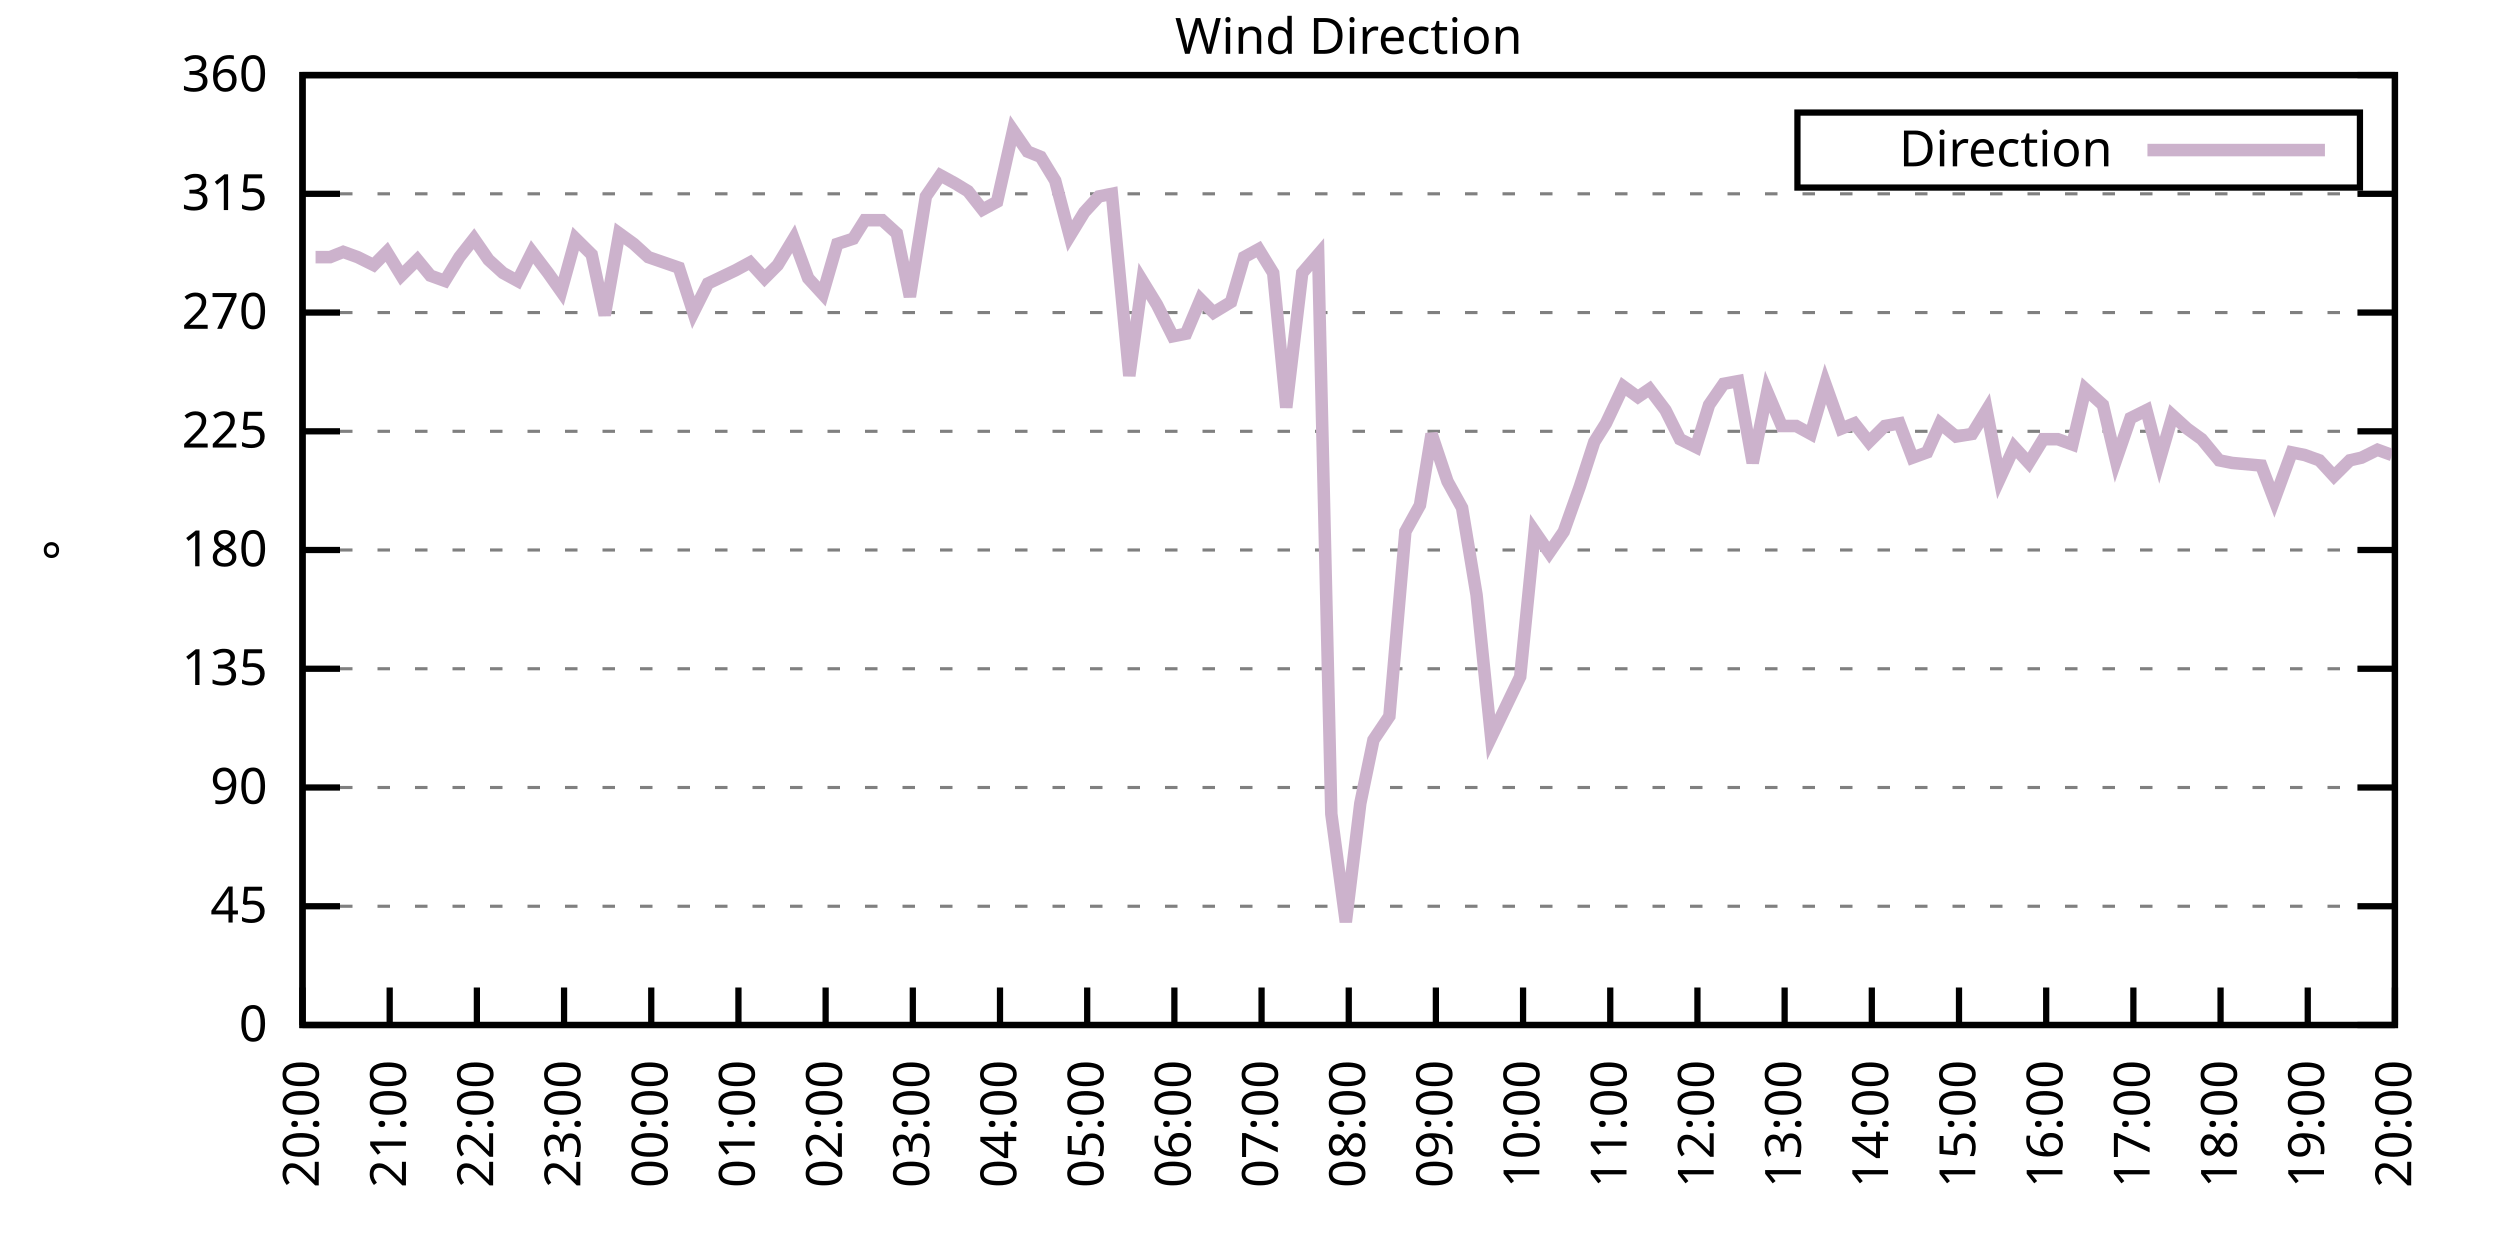
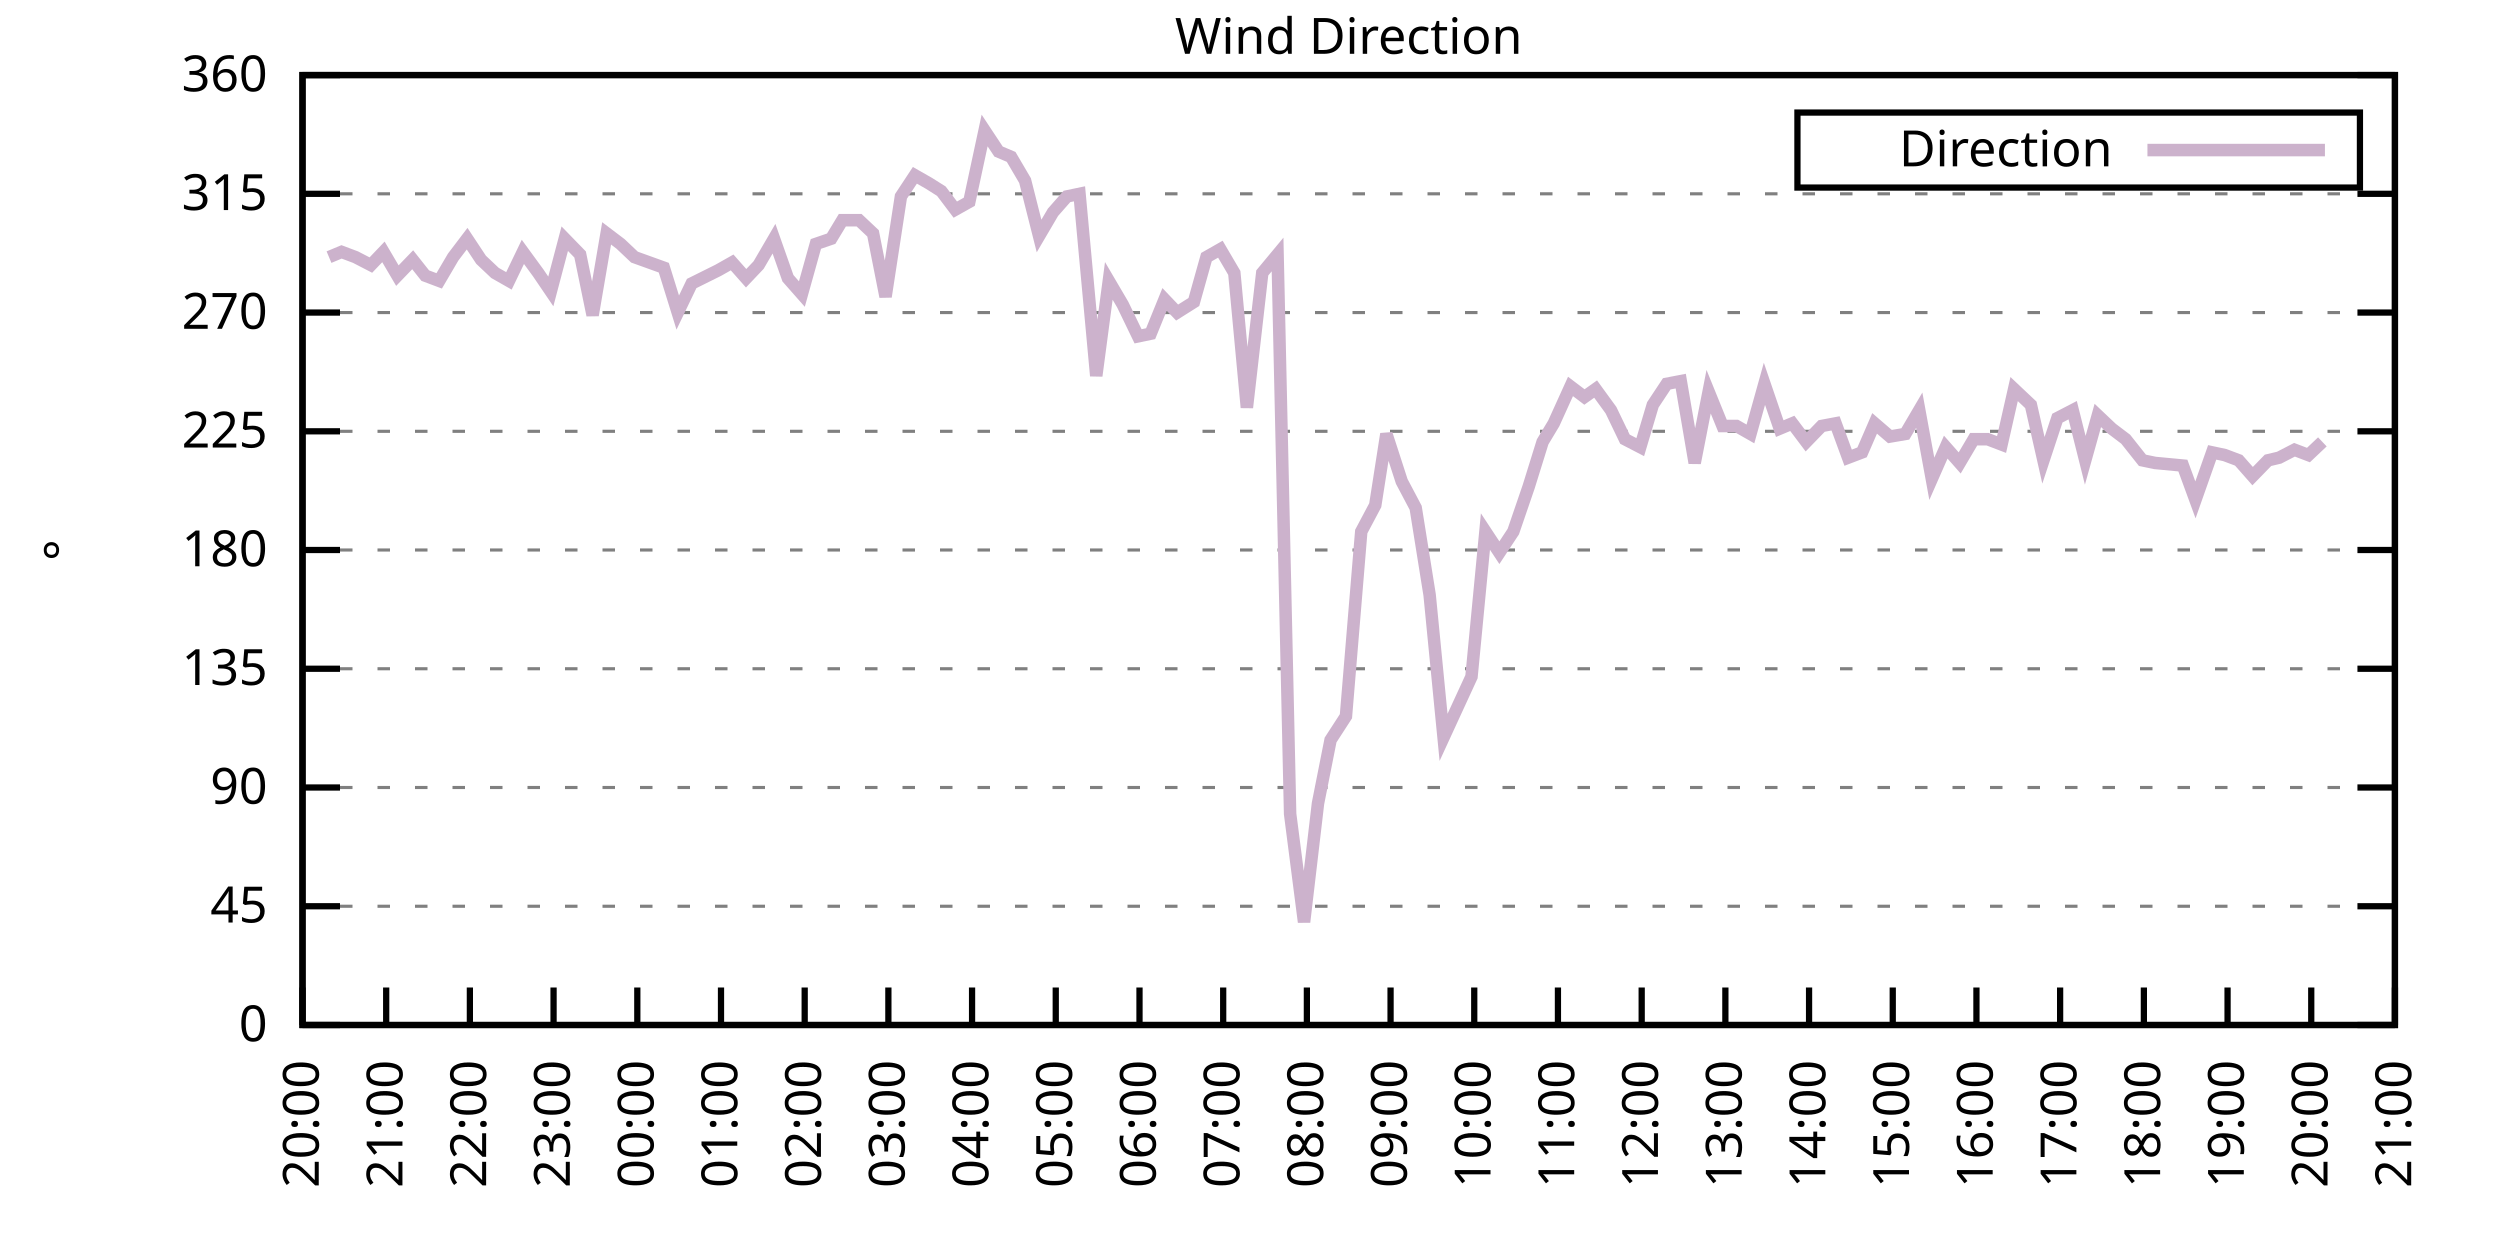
<svg xmlns="http://www.w3.org/2000/svg" xmlns:xlink="http://www.w3.org/1999/xlink" width="400" height="200" viewBox="0 0 400 200">
  <g id="gnuplot_canvas">
    <rect x="0" y="0" width="400" height="200" fill="none" />
    <defs>
      <circle id="gpDot" r="0.5" stroke-width="0.5" stroke="currentColor" />
      <path id="gpPt0" stroke-width="0.333" stroke="currentColor" d="M-1,0 h2 M0,-1 v2" />
      <path id="gpPt1" stroke-width="0.333" stroke="currentColor" d="M-1,-1 L1,1 M1,-1 L-1,1" />
      <path id="gpPt2" stroke-width="0.333" stroke="currentColor" d="M-1,0 L1,0 M0,-1 L0,1 M-1,-1 L1,1 M-1,1 L1,-1" />
      <rect id="gpPt3" stroke-width="0.333" stroke="currentColor" x="-1" y="-1" width="2" height="2" />
      <rect id="gpPt4" stroke-width="0.333" stroke="currentColor" fill="currentColor" x="-1" y="-1" width="2" height="2" />
      <circle id="gpPt5" stroke-width="0.333" stroke="currentColor" cx="0" cy="0" r="1" />
      <use xlink:href="#gpPt5" id="gpPt6" fill="currentColor" stroke="none" />
      <path id="gpPt7" stroke-width="0.333" stroke="currentColor" d="M0,-1.33 L-1.33,0.67 L1.33,0.67 z" />
      <use xlink:href="#gpPt7" id="gpPt8" fill="currentColor" stroke="none" />
      <use xlink:href="#gpPt7" id="gpPt9" stroke="currentColor" transform="rotate(180)" />
      <use xlink:href="#gpPt9" id="gpPt10" fill="currentColor" stroke="none" />
      <use xlink:href="#gpPt3" id="gpPt11" stroke="currentColor" transform="rotate(45)" />
      <use xlink:href="#gpPt11" id="gpPt12" fill="currentColor" stroke="none" />
      <path id="gpPt13" stroke-width="0.333" stroke="currentColor" d="M0,1.330 L1.265,0.411 L0.782,-1.067 L-0.782,-1.076 L-1.265,0.411 z" />
      <use xlink:href="#gpPt13" id="gpPt14" fill="currentColor" stroke="none" />
      <filter id="textbox" filterUnits="objectBoundingBox" x="0" y="0" height="1" width="1">
        <feFlood flood-color="white" flood-opacity="1" result="bgnd" />
        <feComposite in="SourceGraphic" in2="bgnd" operator="atop" />
      </filter>
      <filter id="greybox" filterUnits="objectBoundingBox" x="0" y="0" height="1" width="1">
        <feFlood flood-color="lightgrey" flood-opacity="1" result="grey" />
        <feComposite in="SourceGraphic" in2="grey" operator="atop" />
      </filter>
    </defs>
    <g fill="none" color="white" stroke="currentColor" stroke-width="1.00" stroke-linecap="butt" stroke-linejoin="miter">
</g>
    <g fill="none" color="black" stroke="currentColor" stroke-width="1.00" stroke-linecap="butt" stroke-linejoin="miter">
      <g stroke="none" shape-rendering="crispEdges">
        <polygon fill="rgb(255, 255, 255)" points="48.40,164.00 383.18,164.00 383.18,12.02 48.40,12.02 " />
      </g>
    </g>
    <g fill="none" color="black" stroke="currentColor" stroke-width="1.00" stroke-linecap="butt" stroke-linejoin="miter">
</g>
    <g fill="none" color="black" stroke="black" stroke-width="0.50" stroke-linecap="butt" stroke-linejoin="miter">
</g>
    <g fill="none" color="gray" stroke="currentColor" stroke-width="0.50" stroke-linecap="butt" stroke-linejoin="miter">
      <path stroke="gray" stroke-dasharray="2,4" class="gridline" d="M48.40,164.00 L383.19,164.00  " />
    </g>
    <g fill="none" color="gray" stroke="gray" stroke-width="1.00" stroke-linecap="butt" stroke-linejoin="miter">
</g>
    <g fill="none" color="black" stroke="currentColor" stroke-width="1.00" stroke-linecap="butt" stroke-linejoin="miter">
      <path stroke="black" d="M48.40,164.00 L54.40,164.00 M383.19,164.00 L377.19,164.00  " />
      <g transform="translate(42.80,166.60)" stroke="none" fill="black" font-family="Sans" font-size="8.00" text-anchor="end">
        <text>
          <tspan font-family="Sans"> 0</tspan>
        </text>
      </g>
    </g>
    <g fill="none" color="black" stroke="currentColor" stroke-width="1.00" stroke-linecap="butt" stroke-linejoin="miter">
</g>
    <g fill="none" color="black" stroke="black" stroke-width="0.50" stroke-linecap="butt" stroke-linejoin="miter">
</g>
    <g fill="none" color="gray" stroke="currentColor" stroke-width="0.50" stroke-linecap="butt" stroke-linejoin="miter">
      <path stroke="gray" stroke-dasharray="2,4" class="gridline" d="M48.40,145.00 L383.19,145.00  " />
    </g>
    <g fill="none" color="gray" stroke="gray" stroke-width="1.00" stroke-linecap="butt" stroke-linejoin="miter">
</g>
    <g fill="none" color="black" stroke="currentColor" stroke-width="1.00" stroke-linecap="butt" stroke-linejoin="miter">
      <path stroke="black" d="M48.40,145.00 L54.40,145.00 M383.19,145.00 L377.19,145.00  " />
      <g transform="translate(42.80,147.60)" stroke="none" fill="black" font-family="Sans" font-size="8.00" text-anchor="end">
        <text>
          <tspan font-family="Sans"> 45</tspan>
        </text>
      </g>
    </g>
    <g fill="none" color="black" stroke="currentColor" stroke-width="1.00" stroke-linecap="butt" stroke-linejoin="miter">
</g>
    <g fill="none" color="black" stroke="black" stroke-width="0.50" stroke-linecap="butt" stroke-linejoin="miter">
</g>
    <g fill="none" color="gray" stroke="currentColor" stroke-width="0.50" stroke-linecap="butt" stroke-linejoin="miter">
      <path stroke="gray" stroke-dasharray="2,4" class="gridline" d="M48.40,126.00 L383.19,126.00  " />
    </g>
    <g fill="none" color="gray" stroke="gray" stroke-width="1.00" stroke-linecap="butt" stroke-linejoin="miter">
</g>
    <g fill="none" color="black" stroke="currentColor" stroke-width="1.00" stroke-linecap="butt" stroke-linejoin="miter">
      <path stroke="black" d="M48.40,126.00 L54.40,126.00 M383.19,126.00 L377.19,126.00  " />
      <g transform="translate(42.80,128.60)" stroke="none" fill="black" font-family="Sans" font-size="8.00" text-anchor="end">
        <text>
          <tspan font-family="Sans"> 90</tspan>
        </text>
      </g>
    </g>
    <g fill="none" color="black" stroke="currentColor" stroke-width="1.00" stroke-linecap="butt" stroke-linejoin="miter">
</g>
    <g fill="none" color="black" stroke="black" stroke-width="0.50" stroke-linecap="butt" stroke-linejoin="miter">
</g>
    <g fill="none" color="gray" stroke="currentColor" stroke-width="0.50" stroke-linecap="butt" stroke-linejoin="miter">
      <path stroke="gray" stroke-dasharray="2,4" class="gridline" d="M48.40,107.00 L383.19,107.00  " />
    </g>
    <g fill="none" color="gray" stroke="gray" stroke-width="1.00" stroke-linecap="butt" stroke-linejoin="miter">
</g>
    <g fill="none" color="black" stroke="currentColor" stroke-width="1.00" stroke-linecap="butt" stroke-linejoin="miter">
      <path stroke="black" d="M48.40,107.00 L54.40,107.00 M383.19,107.00 L377.19,107.00  " />
      <g transform="translate(42.80,109.60)" stroke="none" fill="black" font-family="Sans" font-size="8.00" text-anchor="end">
        <text>
          <tspan font-family="Sans"> 135</tspan>
        </text>
      </g>
    </g>
    <g fill="none" color="black" stroke="currentColor" stroke-width="1.00" stroke-linecap="butt" stroke-linejoin="miter">
</g>
    <g fill="none" color="black" stroke="black" stroke-width="0.50" stroke-linecap="butt" stroke-linejoin="miter">
</g>
    <g fill="none" color="gray" stroke="currentColor" stroke-width="0.50" stroke-linecap="butt" stroke-linejoin="miter">
      <path stroke="gray" stroke-dasharray="2,4" class="gridline" d="M48.40,88.00 L383.19,88.00  " />
    </g>
    <g fill="none" color="gray" stroke="gray" stroke-width="1.00" stroke-linecap="butt" stroke-linejoin="miter">
</g>
    <g fill="none" color="black" stroke="currentColor" stroke-width="1.00" stroke-linecap="butt" stroke-linejoin="miter">
      <path stroke="black" d="M48.40,88.00 L54.40,88.00 M383.19,88.00 L377.19,88.00  " />
      <g transform="translate(42.80,90.60)" stroke="none" fill="black" font-family="Sans" font-size="8.00" text-anchor="end">
        <text>
          <tspan font-family="Sans"> 180</tspan>
        </text>
      </g>
    </g>
    <g fill="none" color="black" stroke="currentColor" stroke-width="1.00" stroke-linecap="butt" stroke-linejoin="miter">
</g>
    <g fill="none" color="black" stroke="black" stroke-width="0.50" stroke-linecap="butt" stroke-linejoin="miter">
</g>
    <g fill="none" color="gray" stroke="currentColor" stroke-width="0.50" stroke-linecap="butt" stroke-linejoin="miter">
      <path stroke="gray" stroke-dasharray="2,4" class="gridline" d="M48.40,69.01 L383.19,69.01  " />
    </g>
    <g fill="none" color="gray" stroke="gray" stroke-width="1.00" stroke-linecap="butt" stroke-linejoin="miter">
</g>
    <g fill="none" color="black" stroke="currentColor" stroke-width="1.00" stroke-linecap="butt" stroke-linejoin="miter">
      <path stroke="black" d="M48.40,69.01 L54.40,69.01 M383.19,69.01 L377.19,69.01  " />
      <g transform="translate(42.80,71.61)" stroke="none" fill="black" font-family="Sans" font-size="8.00" text-anchor="end">
        <text>
          <tspan font-family="Sans"> 225</tspan>
        </text>
      </g>
    </g>
    <g fill="none" color="black" stroke="currentColor" stroke-width="1.00" stroke-linecap="butt" stroke-linejoin="miter">
</g>
    <g fill="none" color="black" stroke="black" stroke-width="0.50" stroke-linecap="butt" stroke-linejoin="miter">
</g>
    <g fill="none" color="gray" stroke="currentColor" stroke-width="0.50" stroke-linecap="butt" stroke-linejoin="miter">
      <path stroke="gray" stroke-dasharray="2,4" class="gridline" d="M48.40,50.01 L383.19,50.01  " />
    </g>
    <g fill="none" color="gray" stroke="gray" stroke-width="1.00" stroke-linecap="butt" stroke-linejoin="miter">
</g>
    <g fill="none" color="black" stroke="currentColor" stroke-width="1.00" stroke-linecap="butt" stroke-linejoin="miter">
      <path stroke="black" d="M48.40,50.01 L54.40,50.01 M383.19,50.01 L377.19,50.01  " />
      <g transform="translate(42.80,52.61)" stroke="none" fill="black" font-family="Sans" font-size="8.00" text-anchor="end">
        <text>
          <tspan font-family="Sans"> 270</tspan>
        </text>
      </g>
    </g>
    <g fill="none" color="black" stroke="currentColor" stroke-width="1.00" stroke-linecap="butt" stroke-linejoin="miter">
</g>
    <g fill="none" color="black" stroke="black" stroke-width="0.50" stroke-linecap="butt" stroke-linejoin="miter">
</g>
    <g fill="none" color="gray" stroke="currentColor" stroke-width="0.50" stroke-linecap="butt" stroke-linejoin="miter">
      <path stroke="gray" stroke-dasharray="2,4" class="gridline" d="M48.40,31.01 L383.19,31.01  " />
    </g>
    <g fill="none" color="gray" stroke="gray" stroke-width="1.00" stroke-linecap="butt" stroke-linejoin="miter">
</g>
    <g fill="none" color="black" stroke="currentColor" stroke-width="1.00" stroke-linecap="butt" stroke-linejoin="miter">
      <path stroke="black" d="M48.40,31.01 L54.40,31.01 M383.19,31.01 L377.19,31.01  " />
      <g transform="translate(42.80,33.61)" stroke="none" fill="black" font-family="Sans" font-size="8.00" text-anchor="end">
        <text>
          <tspan font-family="Sans"> 315</tspan>
        </text>
      </g>
    </g>
    <g fill="none" color="black" stroke="currentColor" stroke-width="1.00" stroke-linecap="butt" stroke-linejoin="miter">
</g>
    <g fill="none" color="black" stroke="black" stroke-width="0.50" stroke-linecap="butt" stroke-linejoin="miter">
</g>
    <g fill="none" color="gray" stroke="currentColor" stroke-width="0.50" stroke-linecap="butt" stroke-linejoin="miter">
      <path stroke="gray" stroke-dasharray="2,4" class="gridline" d="M48.40,12.01 L383.19,12.01  " />
    </g>
    <g fill="none" color="gray" stroke="gray" stroke-width="1.00" stroke-linecap="butt" stroke-linejoin="miter">
</g>
    <g fill="none" color="black" stroke="currentColor" stroke-width="1.00" stroke-linecap="butt" stroke-linejoin="miter">
      <path stroke="black" d="M48.40,12.01 L54.40,12.01 M383.19,12.01 L377.19,12.01  " />
      <g transform="translate(42.80,14.61)" stroke="none" fill="black" font-family="Sans" font-size="8.00" text-anchor="end">
        <text>
          <tspan font-family="Sans"> 360</tspan>
        </text>
      </g>
    </g>
    <g fill="none" color="black" stroke="currentColor" stroke-width="1.00" stroke-linecap="butt" stroke-linejoin="miter">
      <path stroke="black" d="M48.40,164.00 L48.40,158.00  " />
      <g transform="translate(51.00,169.60) rotate(270.00)" stroke="none" fill="black" font-family="Sans" font-size="8.00" text-anchor="end">
        <text>
          <tspan font-family="Sans">20:00</tspan>
        </text>
      </g>
    </g>
    <g fill="none" color="black" stroke="currentColor" stroke-width="1.00" stroke-linecap="butt" stroke-linejoin="miter">
-       <path stroke="black" d="M62.35,164.00 L62.35,158.00  " />
-       <g transform="translate(64.95,169.60) rotate(270.00)" stroke="none" fill="black" font-family="Sans" font-size="8.00" text-anchor="end">
+       <path stroke="black" d="M61.79,164.00 L61.79,158.00  " />
+       <g transform="translate(64.39,169.60) rotate(270.00)" stroke="none" fill="black" font-family="Sans" font-size="8.00" text-anchor="end">
        <text>
          <tspan font-family="Sans">21:00</tspan>
        </text>
      </g>
    </g>
    <g fill="none" color="black" stroke="currentColor" stroke-width="1.00" stroke-linecap="butt" stroke-linejoin="miter">
-       <path stroke="black" d="M76.30,164.00 L76.30,158.00  " />
-       <g transform="translate(78.90,169.60) rotate(270.00)" stroke="none" fill="black" font-family="Sans" font-size="8.00" text-anchor="end">
+       <path stroke="black" d="M75.18,164.00 L75.18,158.00  " />
+       <g transform="translate(77.78,169.60) rotate(270.00)" stroke="none" fill="black" font-family="Sans" font-size="8.00" text-anchor="end">
        <text>
          <tspan font-family="Sans">22:00</tspan>
        </text>
      </g>
    </g>
    <g fill="none" color="black" stroke="currentColor" stroke-width="1.00" stroke-linecap="butt" stroke-linejoin="miter">
-       <path stroke="black" d="M90.25,164.00 L90.25,158.00  " />
-       <g transform="translate(92.85,169.60) rotate(270.00)" stroke="none" fill="black" font-family="Sans" font-size="8.00" text-anchor="end">
+       <path stroke="black" d="M88.57,164.00 L88.57,158.00  " />
+       <g transform="translate(91.17,169.60) rotate(270.00)" stroke="none" fill="black" font-family="Sans" font-size="8.00" text-anchor="end">
        <text>
          <tspan font-family="Sans">23:00</tspan>
        </text>
      </g>
    </g>
    <g fill="none" color="black" stroke="currentColor" stroke-width="1.00" stroke-linecap="butt" stroke-linejoin="miter">
-       <path stroke="black" d="M104.20,164.00 L104.20,158.00  " />
-       <g transform="translate(106.80,169.60) rotate(270.00)" stroke="none" fill="black" font-family="Sans" font-size="8.00" text-anchor="end">
+       <path stroke="black" d="M101.97,164.00 L101.97,158.00  " />
+       <g transform="translate(104.57,169.60) rotate(270.00)" stroke="none" fill="black" font-family="Sans" font-size="8.00" text-anchor="end">
        <text>
          <tspan font-family="Sans">00:00</tspan>
        </text>
      </g>
    </g>
    <g fill="none" color="black" stroke="currentColor" stroke-width="1.00" stroke-linecap="butt" stroke-linejoin="miter">
-       <path stroke="black" d="M118.15,164.00 L118.15,158.00  " />
-       <g transform="translate(120.75,169.60) rotate(270.00)" stroke="none" fill="black" font-family="Sans" font-size="8.00" text-anchor="end">
+       <path stroke="black" d="M115.36,164.00 L115.36,158.00  " />
+       <g transform="translate(117.96,169.60) rotate(270.00)" stroke="none" fill="black" font-family="Sans" font-size="8.00" text-anchor="end">
        <text>
          <tspan font-family="Sans">01:00</tspan>
        </text>
      </g>
    </g>
    <g fill="none" color="black" stroke="currentColor" stroke-width="1.00" stroke-linecap="butt" stroke-linejoin="miter">
-       <path stroke="black" d="M132.10,164.00 L132.10,158.00  " />
-       <g transform="translate(134.70,169.60) rotate(270.00)" stroke="none" fill="black" font-family="Sans" font-size="8.00" text-anchor="end">
+       <path stroke="black" d="M128.75,164.00 L128.75,158.00  " />
+       <g transform="translate(131.35,169.60) rotate(270.00)" stroke="none" fill="black" font-family="Sans" font-size="8.00" text-anchor="end">
        <text>
          <tspan font-family="Sans">02:00</tspan>
        </text>
      </g>
    </g>
    <g fill="none" color="black" stroke="currentColor" stroke-width="1.00" stroke-linecap="butt" stroke-linejoin="miter">
-       <path stroke="black" d="M146.05,164.00 L146.05,158.00  " />
-       <g transform="translate(148.65,169.60) rotate(270.00)" stroke="none" fill="black" font-family="Sans" font-size="8.00" text-anchor="end">
+       <path stroke="black" d="M142.14,164.00 L142.14,158.00  " />
+       <g transform="translate(144.74,169.60) rotate(270.00)" stroke="none" fill="black" font-family="Sans" font-size="8.00" text-anchor="end">
        <text>
          <tspan font-family="Sans">03:00</tspan>
        </text>
      </g>
    </g>
    <g fill="none" color="black" stroke="currentColor" stroke-width="1.00" stroke-linecap="butt" stroke-linejoin="miter">
-       <path stroke="black" d="M160.00,164.00 L160.00,158.00  " />
-       <g transform="translate(162.60,169.60) rotate(270.00)" stroke="none" fill="black" font-family="Sans" font-size="8.00" text-anchor="end">
+       <path stroke="black" d="M155.53,164.00 L155.53,158.00  " />
+       <g transform="translate(158.13,169.60) rotate(270.00)" stroke="none" fill="black" font-family="Sans" font-size="8.00" text-anchor="end">
        <text>
          <tspan font-family="Sans">04:00</tspan>
        </text>
      </g>
    </g>
    <g fill="none" color="black" stroke="currentColor" stroke-width="1.00" stroke-linecap="butt" stroke-linejoin="miter">
-       <path stroke="black" d="M173.95,164.00 L173.95,158.00  " />
-       <g transform="translate(176.55,169.60) rotate(270.00)" stroke="none" fill="black" font-family="Sans" font-size="8.00" text-anchor="end">
+       <path stroke="black" d="M168.92,164.00 L168.92,158.00  " />
+       <g transform="translate(171.52,169.60) rotate(270.00)" stroke="none" fill="black" font-family="Sans" font-size="8.00" text-anchor="end">
        <text>
          <tspan font-family="Sans">05:00</tspan>
        </text>
      </g>
    </g>
    <g fill="none" color="black" stroke="currentColor" stroke-width="1.00" stroke-linecap="butt" stroke-linejoin="miter">
-       <path stroke="black" d="M187.90,164.00 L187.90,158.00  " />
-       <g transform="translate(190.50,169.60) rotate(270.00)" stroke="none" fill="black" font-family="Sans" font-size="8.00" text-anchor="end">
+       <path stroke="black" d="M182.32,164.00 L182.32,158.00  " />
+       <g transform="translate(184.92,169.60) rotate(270.00)" stroke="none" fill="black" font-family="Sans" font-size="8.00" text-anchor="end">
        <text>
          <tspan font-family="Sans">06:00</tspan>
        </text>
      </g>
    </g>
    <g fill="none" color="black" stroke="currentColor" stroke-width="1.00" stroke-linecap="butt" stroke-linejoin="miter">
-       <path stroke="black" d="M201.85,164.00 L201.85,158.00  " />
-       <g transform="translate(204.45,169.60) rotate(270.00)" stroke="none" fill="black" font-family="Sans" font-size="8.00" text-anchor="end">
+       <path stroke="black" d="M195.71,164.00 L195.71,158.00  " />
+       <g transform="translate(198.31,169.60) rotate(270.00)" stroke="none" fill="black" font-family="Sans" font-size="8.00" text-anchor="end">
        <text>
          <tspan font-family="Sans">07:00</tspan>
        </text>
      </g>
    </g>
    <g fill="none" color="black" stroke="currentColor" stroke-width="1.00" stroke-linecap="butt" stroke-linejoin="miter">
-       <path stroke="black" d="M215.80,164.00 L215.80,158.00  " />
-       <g transform="translate(218.40,169.60) rotate(270.00)" stroke="none" fill="black" font-family="Sans" font-size="8.00" text-anchor="end">
+       <path stroke="black" d="M209.10,164.00 L209.10,158.00  " />
+       <g transform="translate(211.70,169.60) rotate(270.00)" stroke="none" fill="black" font-family="Sans" font-size="8.00" text-anchor="end">
        <text>
          <tspan font-family="Sans">08:00</tspan>
        </text>
      </g>
    </g>
    <g fill="none" color="black" stroke="currentColor" stroke-width="1.00" stroke-linecap="butt" stroke-linejoin="miter">
-       <path stroke="black" d="M229.74,164.00 L229.74,158.00  " />
-       <g transform="translate(232.34,169.60) rotate(270.00)" stroke="none" fill="black" font-family="Sans" font-size="8.00" text-anchor="end">
+       <path stroke="black" d="M222.49,164.00 L222.49,158.00  " />
+       <g transform="translate(225.09,169.60) rotate(270.00)" stroke="none" fill="black" font-family="Sans" font-size="8.00" text-anchor="end">
        <text>
          <tspan font-family="Sans">09:00</tspan>
        </text>
      </g>
    </g>
    <g fill="none" color="black" stroke="currentColor" stroke-width="1.00" stroke-linecap="butt" stroke-linejoin="miter">
-       <path stroke="black" d="M243.69,164.00 L243.69,158.00  " />
-       <g transform="translate(246.29,169.60) rotate(270.00)" stroke="none" fill="black" font-family="Sans" font-size="8.00" text-anchor="end">
+       <path stroke="black" d="M235.88,164.00 L235.88,158.00  " />
+       <g transform="translate(238.48,169.60) rotate(270.00)" stroke="none" fill="black" font-family="Sans" font-size="8.00" text-anchor="end">
        <text>
          <tspan font-family="Sans">10:00</tspan>
        </text>
      </g>
    </g>
    <g fill="none" color="black" stroke="currentColor" stroke-width="1.00" stroke-linecap="butt" stroke-linejoin="miter">
-       <path stroke="black" d="M257.64,164.00 L257.64,158.00  " />
-       <g transform="translate(260.24,169.60) rotate(270.00)" stroke="none" fill="black" font-family="Sans" font-size="8.00" text-anchor="end">
+       <path stroke="black" d="M249.27,164.00 L249.27,158.00  " />
+       <g transform="translate(251.87,169.60) rotate(270.00)" stroke="none" fill="black" font-family="Sans" font-size="8.00" text-anchor="end">
        <text>
          <tspan font-family="Sans">11:00</tspan>
        </text>
      </g>
    </g>
    <g fill="none" color="black" stroke="currentColor" stroke-width="1.00" stroke-linecap="butt" stroke-linejoin="miter">
-       <path stroke="black" d="M271.59,164.00 L271.59,158.00  " />
-       <g transform="translate(274.19,169.60) rotate(270.00)" stroke="none" fill="black" font-family="Sans" font-size="8.00" text-anchor="end">
+       <path stroke="black" d="M262.67,164.00 L262.67,158.00  " />
+       <g transform="translate(265.27,169.60) rotate(270.00)" stroke="none" fill="black" font-family="Sans" font-size="8.00" text-anchor="end">
        <text>
          <tspan font-family="Sans">12:00</tspan>
        </text>
      </g>
    </g>
    <g fill="none" color="black" stroke="currentColor" stroke-width="1.00" stroke-linecap="butt" stroke-linejoin="miter">
-       <path stroke="black" d="M285.54,164.00 L285.54,158.00  " />
-       <g transform="translate(288.14,169.60) rotate(270.00)" stroke="none" fill="black" font-family="Sans" font-size="8.00" text-anchor="end">
+       <path stroke="black" d="M276.06,164.00 L276.06,158.00  " />
+       <g transform="translate(278.66,169.60) rotate(270.00)" stroke="none" fill="black" font-family="Sans" font-size="8.00" text-anchor="end">
        <text>
          <tspan font-family="Sans">13:00</tspan>
        </text>
      </g>
    </g>
    <g fill="none" color="black" stroke="currentColor" stroke-width="1.00" stroke-linecap="butt" stroke-linejoin="miter">
-       <path stroke="black" d="M299.49,164.00 L299.49,158.00  " />
-       <g transform="translate(302.09,169.60) rotate(270.00)" stroke="none" fill="black" font-family="Sans" font-size="8.00" text-anchor="end">
+       <path stroke="black" d="M289.45,164.00 L289.45,158.00  " />
+       <g transform="translate(292.05,169.60) rotate(270.00)" stroke="none" fill="black" font-family="Sans" font-size="8.00" text-anchor="end">
        <text>
          <tspan font-family="Sans">14:00</tspan>
        </text>
      </g>
    </g>
    <g fill="none" color="black" stroke="currentColor" stroke-width="1.00" stroke-linecap="butt" stroke-linejoin="miter">
-       <path stroke="black" d="M313.44,164.00 L313.44,158.00  " />
-       <g transform="translate(316.04,169.60) rotate(270.00)" stroke="none" fill="black" font-family="Sans" font-size="8.00" text-anchor="end">
+       <path stroke="black" d="M302.84,164.00 L302.84,158.00  " />
+       <g transform="translate(305.44,169.60) rotate(270.00)" stroke="none" fill="black" font-family="Sans" font-size="8.00" text-anchor="end">
        <text>
          <tspan font-family="Sans">15:00</tspan>
        </text>
      </g>
    </g>
    <g fill="none" color="black" stroke="currentColor" stroke-width="1.00" stroke-linecap="butt" stroke-linejoin="miter">
-       <path stroke="black" d="M327.39,164.00 L327.39,158.00  " />
-       <g transform="translate(329.99,169.60) rotate(270.00)" stroke="none" fill="black" font-family="Sans" font-size="8.00" text-anchor="end">
+       <path stroke="black" d="M316.23,164.00 L316.23,158.00  " />
+       <g transform="translate(318.83,169.60) rotate(270.00)" stroke="none" fill="black" font-family="Sans" font-size="8.00" text-anchor="end">
        <text>
          <tspan font-family="Sans">16:00</tspan>
        </text>
      </g>
    </g>
    <g fill="none" color="black" stroke="currentColor" stroke-width="1.00" stroke-linecap="butt" stroke-linejoin="miter">
-       <path stroke="black" d="M341.34,164.00 L341.34,158.00  " />
-       <g transform="translate(343.94,169.60) rotate(270.00)" stroke="none" fill="black" font-family="Sans" font-size="8.00" text-anchor="end">
+       <path stroke="black" d="M329.62,164.00 L329.62,158.00  " />
+       <g transform="translate(332.22,169.60) rotate(270.00)" stroke="none" fill="black" font-family="Sans" font-size="8.00" text-anchor="end">
        <text>
          <tspan font-family="Sans">17:00</tspan>
        </text>
      </g>
    </g>
    <g fill="none" color="black" stroke="currentColor" stroke-width="1.00" stroke-linecap="butt" stroke-linejoin="miter">
-       <path stroke="black" d="M355.29,164.00 L355.29,158.00  " />
-       <g transform="translate(357.89,169.60) rotate(270.00)" stroke="none" fill="black" font-family="Sans" font-size="8.00" text-anchor="end">
+       <path stroke="black" d="M343.02,164.00 L343.02,158.00  " />
+       <g transform="translate(345.62,169.60) rotate(270.00)" stroke="none" fill="black" font-family="Sans" font-size="8.00" text-anchor="end">
        <text>
          <tspan font-family="Sans">18:00</tspan>
        </text>
      </g>
    </g>
    <g fill="none" color="black" stroke="currentColor" stroke-width="1.00" stroke-linecap="butt" stroke-linejoin="miter">
-       <path stroke="black" d="M369.24,164.00 L369.24,158.00  " />
-       <g transform="translate(371.84,169.60) rotate(270.00)" stroke="none" fill="black" font-family="Sans" font-size="8.00" text-anchor="end">
+       <path stroke="black" d="M356.41,164.00 L356.41,158.00  " />
+       <g transform="translate(359.01,169.60) rotate(270.00)" stroke="none" fill="black" font-family="Sans" font-size="8.00" text-anchor="end">
        <text>
          <tspan font-family="Sans">19:00</tspan>
+         </text>
+       </g>
+     </g>
+     <g fill="none" color="black" stroke="currentColor" stroke-width="1.00" stroke-linecap="butt" stroke-linejoin="miter">
+       <path stroke="black" d="M369.80,164.00 L369.80,158.00  " />
+       <g transform="translate(372.40,169.60) rotate(270.00)" stroke="none" fill="black" font-family="Sans" font-size="8.00" text-anchor="end">
+         <text>
+           <tspan font-family="Sans">20:00</tspan>
        </text>
      </g>
    </g>
    <g fill="none" color="black" stroke="currentColor" stroke-width="1.00" stroke-linecap="butt" stroke-linejoin="miter">
      <path stroke="black" d="M383.19,164.00 L383.19,158.00  " />
      <g transform="translate(385.79,169.60) rotate(270.00)" stroke="none" fill="black" font-family="Sans" font-size="8.00" text-anchor="end">
        <text>
-           <tspan font-family="Sans">20:00</tspan>
+           <tspan font-family="Sans">21:00</tspan>
        </text>
      </g>
    </g>
    <g fill="none" color="black" stroke="currentColor" stroke-width="1.00" stroke-linecap="butt" stroke-linejoin="miter">
</g>
    <g fill="none" color="black" stroke="currentColor" stroke-width="1.00" stroke-linecap="butt" stroke-linejoin="miter">
      <path stroke="black" d="M48.40,12.01 L48.40,164.00 L383.19,164.00 L383.19,12.01 L48.40,12.01 Z  " />
    </g>
    <g fill="none" color="black" stroke="currentColor" stroke-width="1.00" stroke-linecap="butt" stroke-linejoin="miter">
</g>
    <g fill="none" color="black" stroke="currentColor" stroke-width="1.00" stroke-linecap="butt" stroke-linejoin="miter">
      <path stroke="black" d="M287.59,30.01 L287.59,18.01 L377.59,18.01 L377.59,30.01 L287.59,30.01 Z  " />
    </g>
    <g id="Wind_direction_plot_1">
      <g fill="none" color="white" stroke="black" stroke-width="2.00" stroke-linecap="butt" stroke-linejoin="miter">
</g>
      <g fill="none" color="black" stroke="currentColor" stroke-width="2.00" stroke-linecap="butt" stroke-linejoin="miter">
        <g transform="translate(337.99,26.61)" stroke="none" fill="black" font-family="Sans" font-size="8.00" text-anchor="end">
          <text>
            <tspan font-family="Sans">Direction</tspan>
          </text>
        </g>
      </g>
      <g fill="none" color="black" stroke="currentColor" stroke-width="2.00" stroke-linecap="butt" stroke-linejoin="miter">
-         <path stroke="rgb(204, 178, 204)" d="M343.59,24.01 L371.99,24.01 M50.49,41.14 L52.82,41.14 L54.91,40.30 L57.23,41.14 L59.79,42.41 L61.88,40.30   L64.21,44.10 L66.77,41.56 L68.86,44.10 L71.18,44.94 L73.51,41.14 L75.83,38.19 L78.16,41.56 L80.48,43.67   L82.81,44.94 L85.13,40.30 L87.69,43.67 L89.78,46.63 L92.11,38.19 L94.67,40.72 L96.76,50.43 L99.08,37.34   L101.41,39.03 L103.73,41.14 L108.62,42.83 L110.94,50.01 L113.27,45.36 L117.68,43.25 L120.01,41.99 L122.33,44.52   L124.43,42.41 L126.98,38.19 L129.31,44.52 L131.63,47.05 L133.96,39.03 L136.51,38.19 L138.37,35.23 L141.16,35.23   L143.49,37.34 L145.58,47.47 L148.14,31.43 L150.46,28.05 L152.79,29.32 L154.88,30.59 L157.21,33.54 L159.53,32.28   L162.09,20.88 L164.41,24.25 L166.51,25.10 L168.83,28.90 L171.16,37.76 L173.48,33.96 L175.81,31.43 L177.90,31.01   L180.69,60.14 L182.78,44.94 L185.11,48.74 L187.66,53.81 L189.76,53.39 L192.08,47.90 L194.17,50.01 L196.96,48.32   L199.06,41.14 L201.38,39.87 L203.71,43.67 L205.80,65.21 L208.36,43.67 L210.91,40.72 L213.01,130.22 L215.33,147.53   L217.65,128.54 L219.75,118.40 L222.30,114.60 L224.86,85.05 L227.19,80.83 L229.05,69.43 L231.60,77.03 L233.93,81.25   L236.25,95.18 L238.58,117.98 L243.23,108.27 L245.55,85.05 L247.88,88.43 L250.20,85.05 L252.76,77.87 L255.09,70.70   L256.95,67.74 L259.74,61.83 L262.06,63.52 L263.92,62.25 L266.48,65.63 L268.80,70.27 L271.36,71.54 L273.45,64.78   L275.78,61.41 L278.10,60.98 L280.43,74.07 L282.75,62.67 L285.08,68.16 L287.40,68.16 L289.73,69.43 L292.05,61.41   L294.61,68.58 L296.70,67.74 L299.03,70.70 L301.58,68.16 L303.91,67.74 L306.00,73.23 L308.33,72.38 L310.42,67.74   L312.98,69.85 L315.53,69.43 L317.86,65.63 L319.95,76.61 L322.28,71.54 L324.60,74.07 L326.93,70.27 L329.25,70.27   L331.58,71.12 L333.67,62.25 L336.46,64.78 L338.55,73.65 L340.88,66.90 L343.43,65.63 L345.53,73.65 L347.62,66.47   L349.94,68.58 L352.27,70.27 L355.06,73.65 L357.15,74.07 L361.80,74.49 L363.89,79.98 L366.68,72.38 L368.78,72.81   L371.10,73.65 L373.43,76.18 L375.98,73.65 L377.84,73.23 L380.40,71.96 L382.73,72.81  " />
+         <path stroke="rgb(204, 178, 204)" d="M343.59,24.01 L371.99,24.01 M52.64,41.14 L54.65,40.30 L56.88,41.14 L59.34,42.41 L61.35,40.30 L63.58,44.10   L66.03,41.56 L68.04,44.10 L70.27,44.94 L72.50,41.14 L74.74,38.19 L76.97,41.56 L79.20,43.67 L81.43,44.94   L83.66,40.30 L86.12,43.67 L88.13,46.63 L90.36,38.19 L92.82,40.72 L94.82,50.43 L97.06,37.34 L99.29,39.03   L101.52,41.14 L106.21,42.83 L108.44,50.01 L110.67,45.36 L114.91,43.25 L117.14,41.99 L119.38,44.52 L121.38,42.41   L123.84,38.19 L126.07,44.52 L128.30,47.05 L130.54,39.03 L132.99,38.19 L134.78,35.23 L137.45,35.23 L139.69,37.34   L141.69,47.47 L144.15,31.43 L146.38,28.05 L148.61,29.32 L150.62,30.59 L152.85,33.54 L155.09,32.28 L157.54,20.88   L159.77,24.25 L161.78,25.10 L164.01,28.90 L166.25,37.76 L168.48,33.96 L170.71,31.43 L172.72,31.01 L175.40,60.14   L177.41,44.94 L179.64,48.74 L182.09,53.81 L184.10,53.39 L186.33,47.90 L188.34,50.01 L191.02,48.32 L193.03,41.14   L195.26,39.87 L197.49,43.67 L199.50,65.21 L201.96,43.67 L204.41,40.72 L206.42,130.22 L208.65,147.53 L210.88,128.54   L212.89,118.40 L215.35,114.60 L217.80,85.05 L220.04,80.83 L221.82,69.43 L224.28,77.03 L226.51,81.25 L228.74,95.18   L230.97,117.98 L235.44,108.27 L237.67,85.05 L239.90,88.43 L242.13,85.05 L244.59,77.87 L246.82,70.70 L248.60,67.74   L251.28,61.83 L253.51,63.52 L255.30,62.25 L257.76,65.63 L259.99,70.27 L262.44,71.54 L264.45,64.78 L266.68,61.41   L268.92,60.98 L271.15,74.07 L273.38,62.67 L275.61,68.16 L277.84,68.16 L280.07,69.43 L282.31,61.41 L284.76,68.58   L286.77,67.74 L289.00,70.70 L291.46,68.16 L293.69,67.74 L295.70,73.23 L297.93,72.38 L299.94,67.74 L302.39,69.85   L304.85,69.43 L307.08,65.63 L309.09,76.61 L311.32,71.54 L313.55,74.07 L315.79,70.27 L318.02,70.27 L320.25,71.12   L322.26,62.25 L324.94,64.78 L326.95,73.65 L329.18,66.90 L331.63,65.63 L333.64,73.65 L335.65,66.47 L337.88,68.58   L340.11,70.27 L342.79,73.65 L344.80,74.07 L349.26,74.49 L351.27,79.98 L353.95,72.38 L355.96,72.81 L358.19,73.65   L360.42,76.18 L362.88,73.65 L364.66,73.23 L367.12,71.96 L369.35,72.81 L371.58,70.70  " />
      </g>
    </g>
    <g fill="none" color="black" stroke="currentColor" stroke-width="2.00" stroke-linecap="butt" stroke-linejoin="miter">
</g>
    <g fill="none" color="black" stroke="black" stroke-width="1.00" stroke-linecap="butt" stroke-linejoin="miter">
</g>
    <g fill="none" color="black" stroke="currentColor" stroke-width="1.00" stroke-linecap="butt" stroke-linejoin="miter">
      <path stroke="black" d="M48.40,12.01 L48.40,164.00 L383.19,164.00 L383.19,12.01 L48.40,12.01 Z  " />
      <g transform="translate(12.80,88.01) rotate(270.00)" stroke="none" fill="black" font-family="Sans" font-size="8.00" text-anchor="middle">
        <text>
          <tspan font-family="Sans">°</tspan>
        </text>
      </g>
    </g>
    <g fill="none" color="black" stroke="currentColor" stroke-width="1.00" stroke-linecap="butt" stroke-linejoin="miter">
</g>
    <g fill="none" color="black" stroke="currentColor" stroke-width="1.00" stroke-linecap="butt" stroke-linejoin="miter">
      <g transform="translate(215.79,8.61)" stroke="none" fill="black" font-family="Sans" font-size="8.00" text-anchor="middle">
        <text>
          <tspan font-family="Sans">Wind Direction</tspan>
        </text>
      </g>
    </g>
    <g fill="none" color="black" stroke="currentColor" stroke-width="1.00" stroke-linecap="butt" stroke-linejoin="miter">
</g>
  </g>
</svg>
